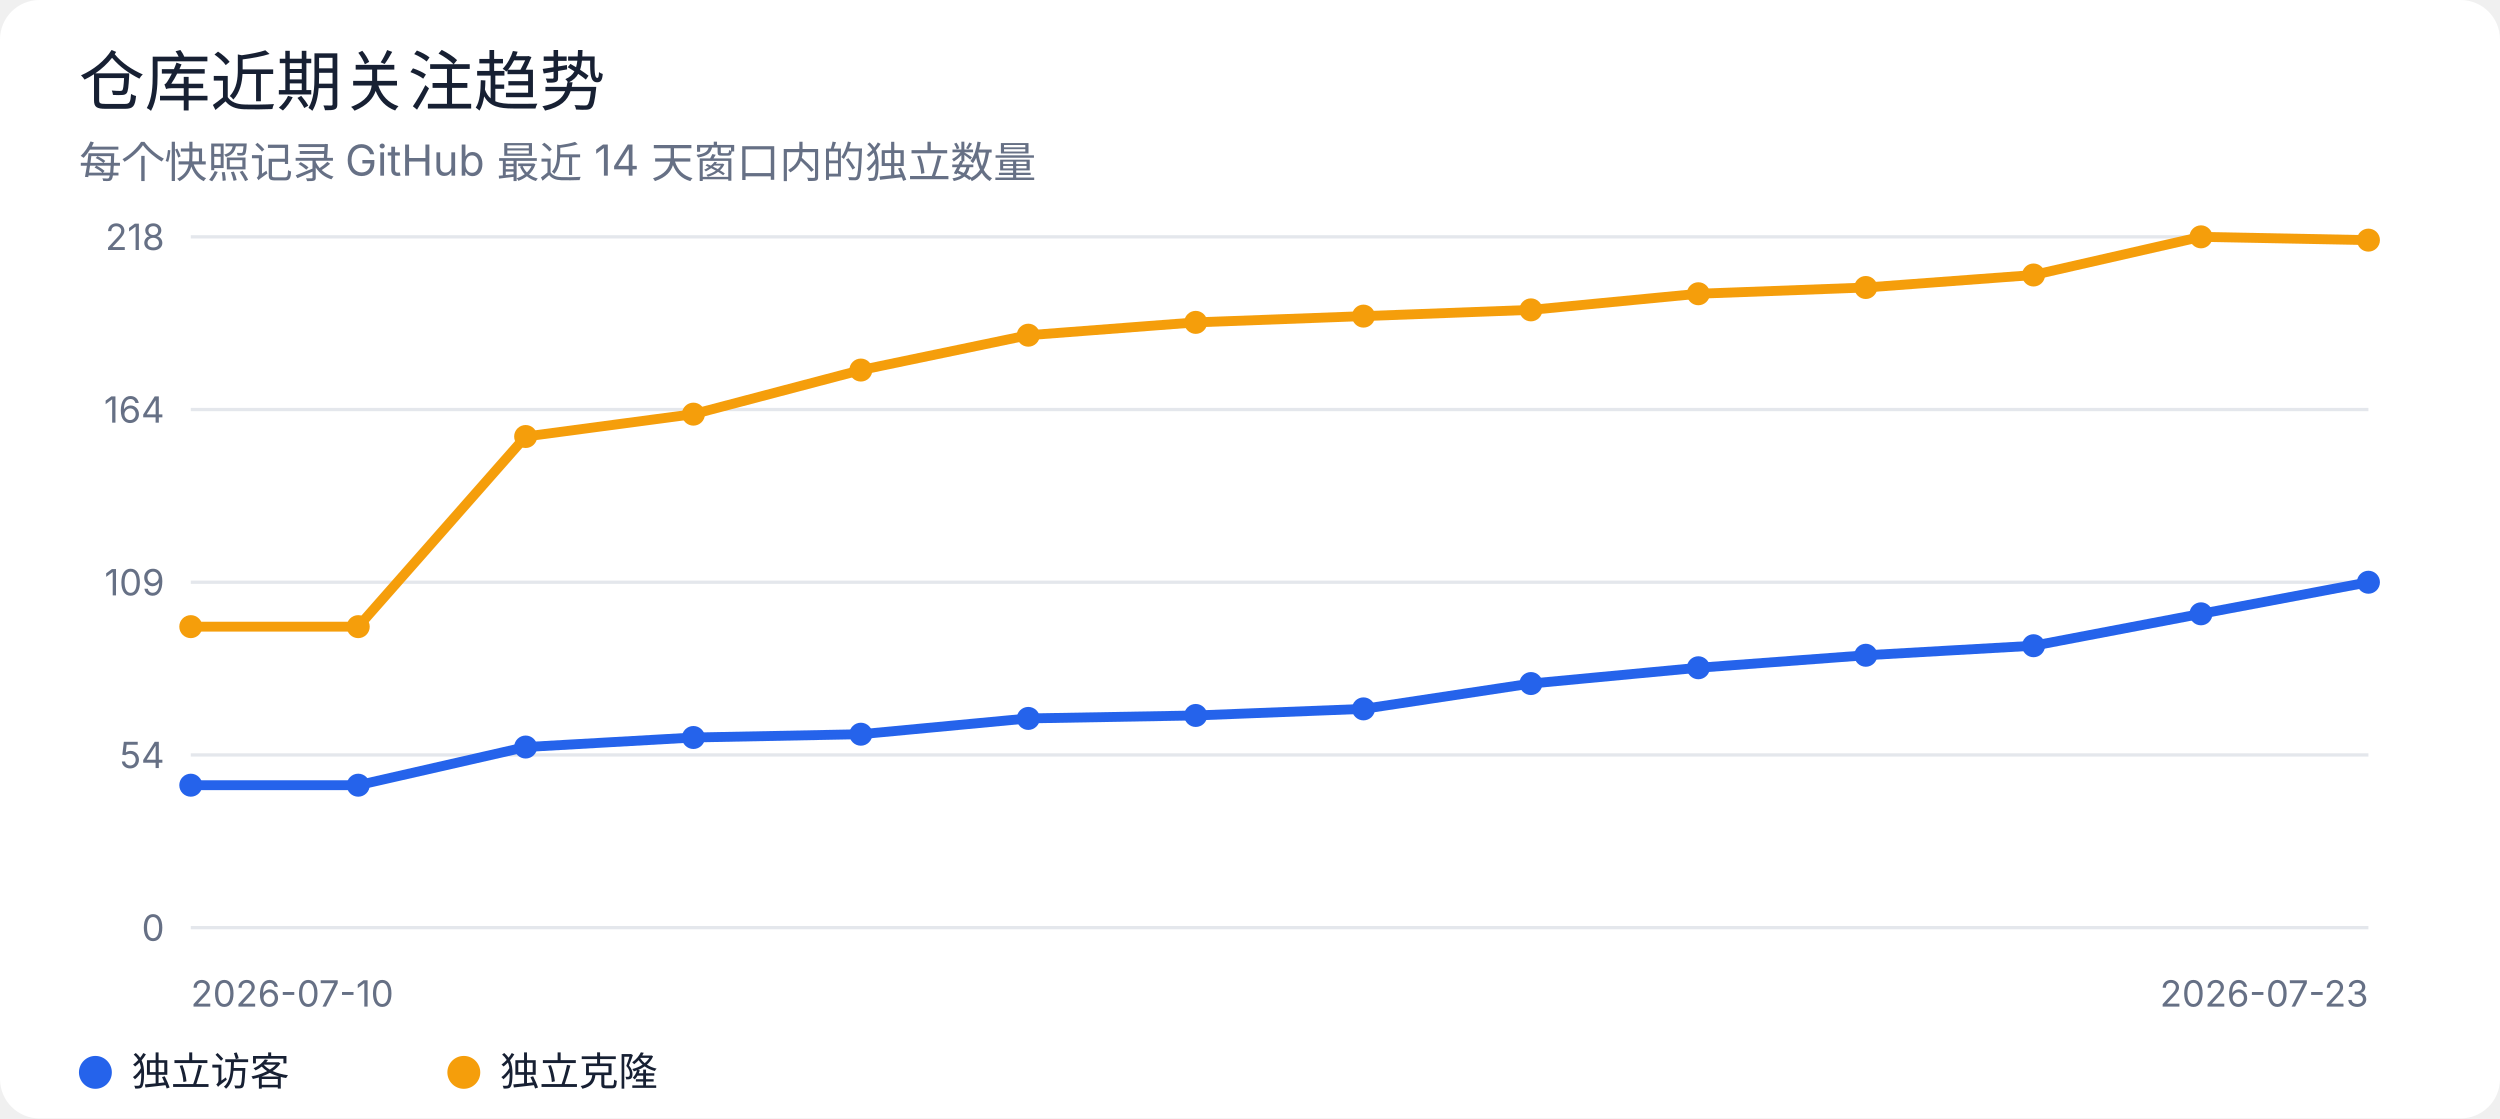
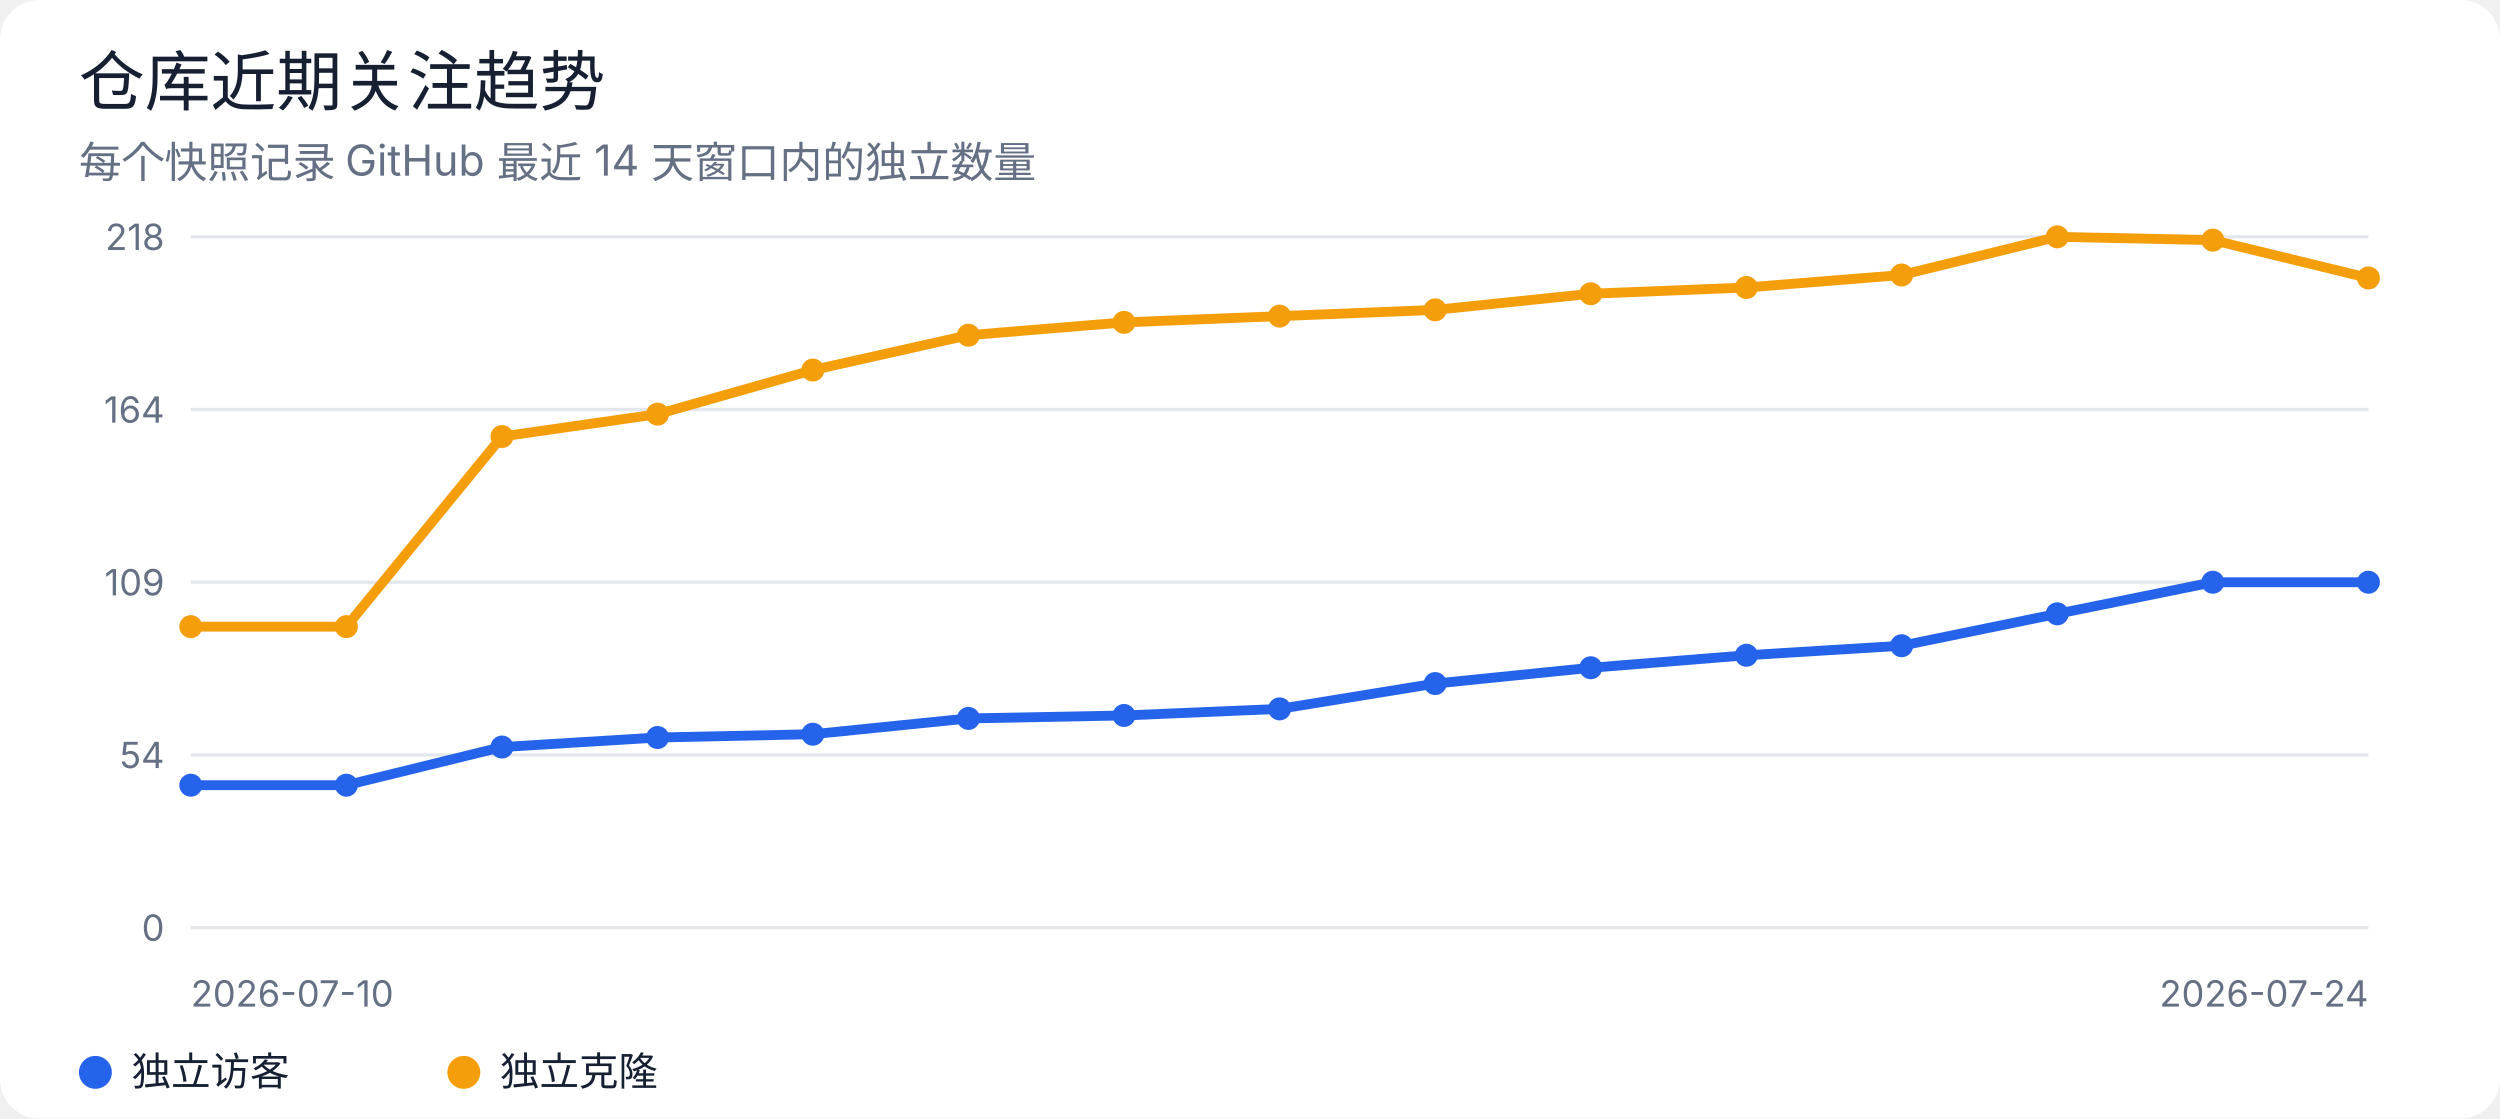
<svg xmlns="http://www.w3.org/2000/svg" width="760" height="340" viewBox="0 0 760 340" role="img" aria-labelledby="title desc">
  <rect width="100%" height="100%" rx="12" fill="#ffffff" />
  <style>
text { font-family: -apple-system, BlinkMacSystemFont, "Segoe UI", sans-serif; fill: #172033; }
.muted { fill: #667085; }
.grid { stroke: #e4e7ec; stroke-width: 1; }
@media (prefers-color-scheme: dark) {
  rect:first-of-type { fill: #0d1117; }
  text { fill: #e6edf3; }
  .muted { fill: #9da7b3; }
  .grid { stroke: #30363d; }
}
</style>
  <text x="24" y="32" font-size="20" font-weight="500">仓库近期关注趋势</text>
  <text x="24" y="54" class="muted" font-size="13">每个快照记录 GitHub 最近 14 天窗口内的独立数量</text>
  <line class="grid" x1="58" y1="72.0" x2="720" y2="72.0" />
  <text x="50" y="76.0" text-anchor="end" class="muted" font-size="11">218</text>
  <line class="grid" x1="58" y1="124.5" x2="720" y2="124.5" />
  <text x="50" y="128.5" text-anchor="end" class="muted" font-size="11">164</text>
  <line class="grid" x1="58" y1="177.0" x2="720" y2="177.0" />
  <text x="50" y="181.0" text-anchor="end" class="muted" font-size="11">109</text>
  <line class="grid" x1="58" y1="229.5" x2="720" y2="229.5" />
  <text x="50" y="233.5" text-anchor="end" class="muted" font-size="11">54</text>
  <line class="grid" x1="58" y1="282.0" x2="720" y2="282.0" />
  <text x="50" y="286.0" text-anchor="end" class="muted" font-size="11">0</text>
-   <polyline points="58.0,238.7 108.9,238.7 159.8,227.1 210.8,224.2 261.7,223.2 312.6,218.4 363.5,217.5 414.5,215.5 465.4,207.8 516.3,203.0 567.2,199.2 618.2,196.3 669.1,186.6 720.0,177.0" fill="none" stroke="#2563eb" stroke-width="3" stroke-linejoin="round" stroke-linecap="round" />
+   <polyline points="58.0,238.7 105.3,238.7 152.6,227.1 199.9,224.2 247.1,223.2 294.4,218.4 341.7,217.5 389.0,215.5 436.3,207.8 483.6,203.0 530.9,199.2 578.1,196.3 625.4,186.6 672.7,177.0 720.0,177.0" fill="none" stroke="#2563eb" stroke-width="3" stroke-linejoin="round" stroke-linecap="round" />
  <circle cx="58.0" cy="238.7" r="3.5" fill="#2563eb" />
-   <circle cx="108.9" cy="238.7" r="3.5" fill="#2563eb" />
-   <circle cx="159.8" cy="227.1" r="3.5" fill="#2563eb" />
-   <circle cx="210.8" cy="224.2" r="3.5" fill="#2563eb" />
-   <circle cx="261.7" cy="223.2" r="3.5" fill="#2563eb" />
-   <circle cx="312.6" cy="218.4" r="3.5" fill="#2563eb" />
-   <circle cx="363.5" cy="217.5" r="3.5" fill="#2563eb" />
-   <circle cx="414.5" cy="215.5" r="3.5" fill="#2563eb" />
-   <circle cx="465.4" cy="207.8" r="3.5" fill="#2563eb" />
-   <circle cx="516.3" cy="203.0" r="3.5" fill="#2563eb" />
-   <circle cx="567.2" cy="199.2" r="3.5" fill="#2563eb" />
-   <circle cx="618.2" cy="196.3" r="3.5" fill="#2563eb" />
-   <circle cx="669.1" cy="186.6" r="3.5" fill="#2563eb" />
+   <circle cx="105.3" cy="238.7" r="3.5" fill="#2563eb" />
+   <circle cx="152.6" cy="227.1" r="3.5" fill="#2563eb" />
+   <circle cx="199.9" cy="224.2" r="3.5" fill="#2563eb" />
+   <circle cx="247.1" cy="223.2" r="3.5" fill="#2563eb" />
+   <circle cx="294.4" cy="218.4" r="3.5" fill="#2563eb" />
+   <circle cx="341.7" cy="217.5" r="3.5" fill="#2563eb" />
+   <circle cx="389.0" cy="215.5" r="3.5" fill="#2563eb" />
+   <circle cx="436.3" cy="207.8" r="3.5" fill="#2563eb" />
+   <circle cx="483.6" cy="203.0" r="3.5" fill="#2563eb" />
+   <circle cx="530.9" cy="199.2" r="3.5" fill="#2563eb" />
+   <circle cx="578.1" cy="196.3" r="3.5" fill="#2563eb" />
+   <circle cx="625.4" cy="186.6" r="3.5" fill="#2563eb" />
+   <circle cx="672.7" cy="177.0" r="3.5" fill="#2563eb" />
  <circle cx="720.0" cy="177.0" r="3.5" fill="#2563eb" />
-   <polyline points="58.0,190.5 108.9,190.5 159.8,132.7 210.8,125.9 261.7,112.5 312.6,101.9 363.5,98.0 414.5,96.1 465.4,94.2 516.3,89.3 567.2,87.4 618.2,83.6 669.1,72.0 720.0,73.0" fill="none" stroke="#f59e0b" stroke-width="3" stroke-linejoin="round" stroke-linecap="round" />
+   <polyline points="58.0,190.5 105.3,190.5 152.6,132.7 199.9,125.9 247.1,112.5 294.4,101.9 341.7,98.0 389.0,96.1 436.3,94.2 483.6,89.3 530.9,87.4 578.1,83.6 625.4,72.0 672.7,73.0 720.0,84.5" fill="none" stroke="#f59e0b" stroke-width="3" stroke-linejoin="round" stroke-linecap="round" />
  <circle cx="58.0" cy="190.5" r="3.5" fill="#f59e0b" />
-   <circle cx="108.9" cy="190.5" r="3.5" fill="#f59e0b" />
-   <circle cx="159.8" cy="132.7" r="3.5" fill="#f59e0b" />
-   <circle cx="210.8" cy="125.9" r="3.5" fill="#f59e0b" />
-   <circle cx="261.7" cy="112.5" r="3.5" fill="#f59e0b" />
-   <circle cx="312.6" cy="101.9" r="3.5" fill="#f59e0b" />
-   <circle cx="363.5" cy="98.0" r="3.5" fill="#f59e0b" />
-   <circle cx="414.5" cy="96.1" r="3.5" fill="#f59e0b" />
-   <circle cx="465.4" cy="94.2" r="3.5" fill="#f59e0b" />
-   <circle cx="516.3" cy="89.3" r="3.5" fill="#f59e0b" />
-   <circle cx="567.2" cy="87.4" r="3.5" fill="#f59e0b" />
-   <circle cx="618.2" cy="83.6" r="3.5" fill="#f59e0b" />
-   <circle cx="669.1" cy="72.0" r="3.5" fill="#f59e0b" />
-   <circle cx="720.0" cy="73.0" r="3.5" fill="#f59e0b" />
+   <circle cx="105.3" cy="190.5" r="3.5" fill="#f59e0b" />
+   <circle cx="152.6" cy="132.7" r="3.5" fill="#f59e0b" />
+   <circle cx="199.9" cy="125.9" r="3.5" fill="#f59e0b" />
+   <circle cx="247.1" cy="112.5" r="3.5" fill="#f59e0b" />
+   <circle cx="294.4" cy="101.9" r="3.5" fill="#f59e0b" />
+   <circle cx="341.7" cy="98.0" r="3.5" fill="#f59e0b" />
+   <circle cx="389.0" cy="96.1" r="3.5" fill="#f59e0b" />
+   <circle cx="436.3" cy="94.2" r="3.5" fill="#f59e0b" />
+   <circle cx="483.6" cy="89.3" r="3.5" fill="#f59e0b" />
+   <circle cx="530.9" cy="87.4" r="3.5" fill="#f59e0b" />
+   <circle cx="578.1" cy="83.6" r="3.5" fill="#f59e0b" />
+   <circle cx="625.4" cy="72.0" r="3.5" fill="#f59e0b" />
+   <circle cx="672.7" cy="73.0" r="3.5" fill="#f59e0b" />
+   <circle cx="720.0" cy="84.5" r="3.5" fill="#f59e0b" />
  <text x="58" y="306" class="muted" font-size="11">2026-07-10</text>
-   <text x="720" y="306" text-anchor="end" class="muted" font-size="11">2026-07-23</text>
+   <text x="720" y="306" text-anchor="end" class="muted" font-size="11">2026-07-24</text>
  <circle cx="29" cy="326" r="5" fill="#2563eb" />
  <text x="40" y="330" font-size="12">独立访客</text>
  <circle cx="141" cy="326" r="5" fill="#f59e0b" />
  <text x="152" y="330" font-size="12">独立克隆</text>
</svg>
